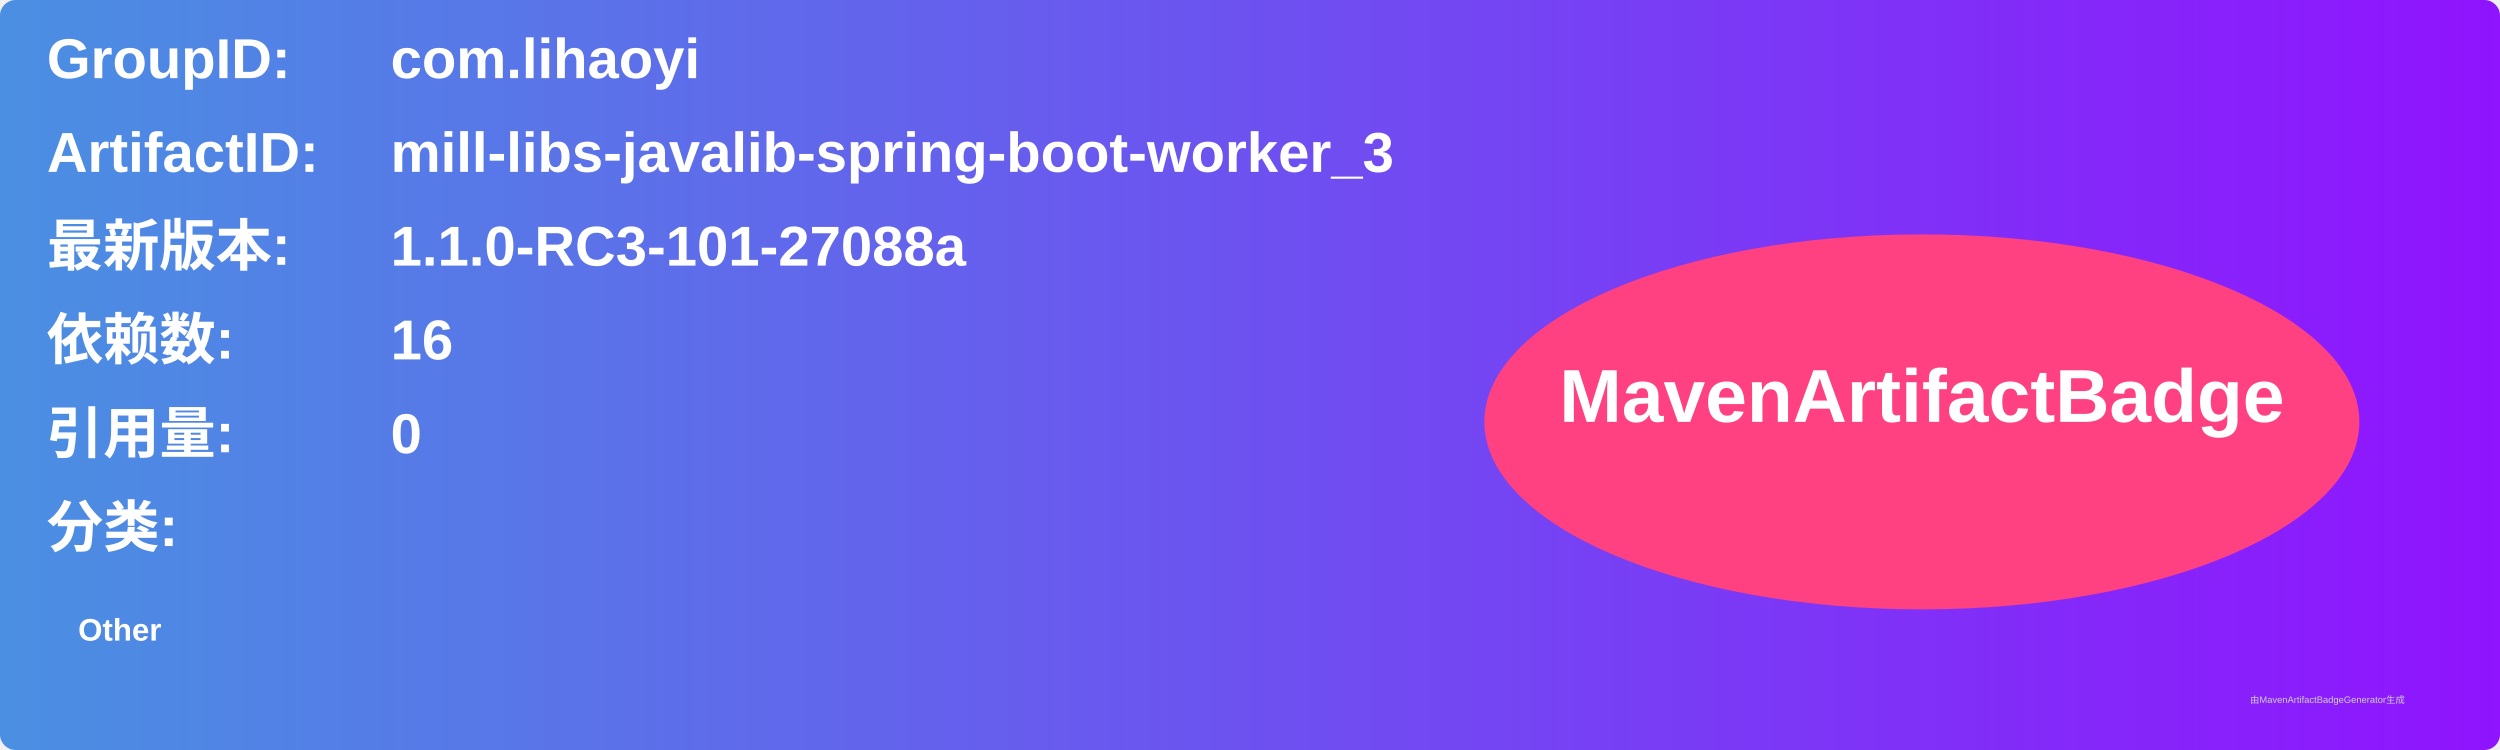
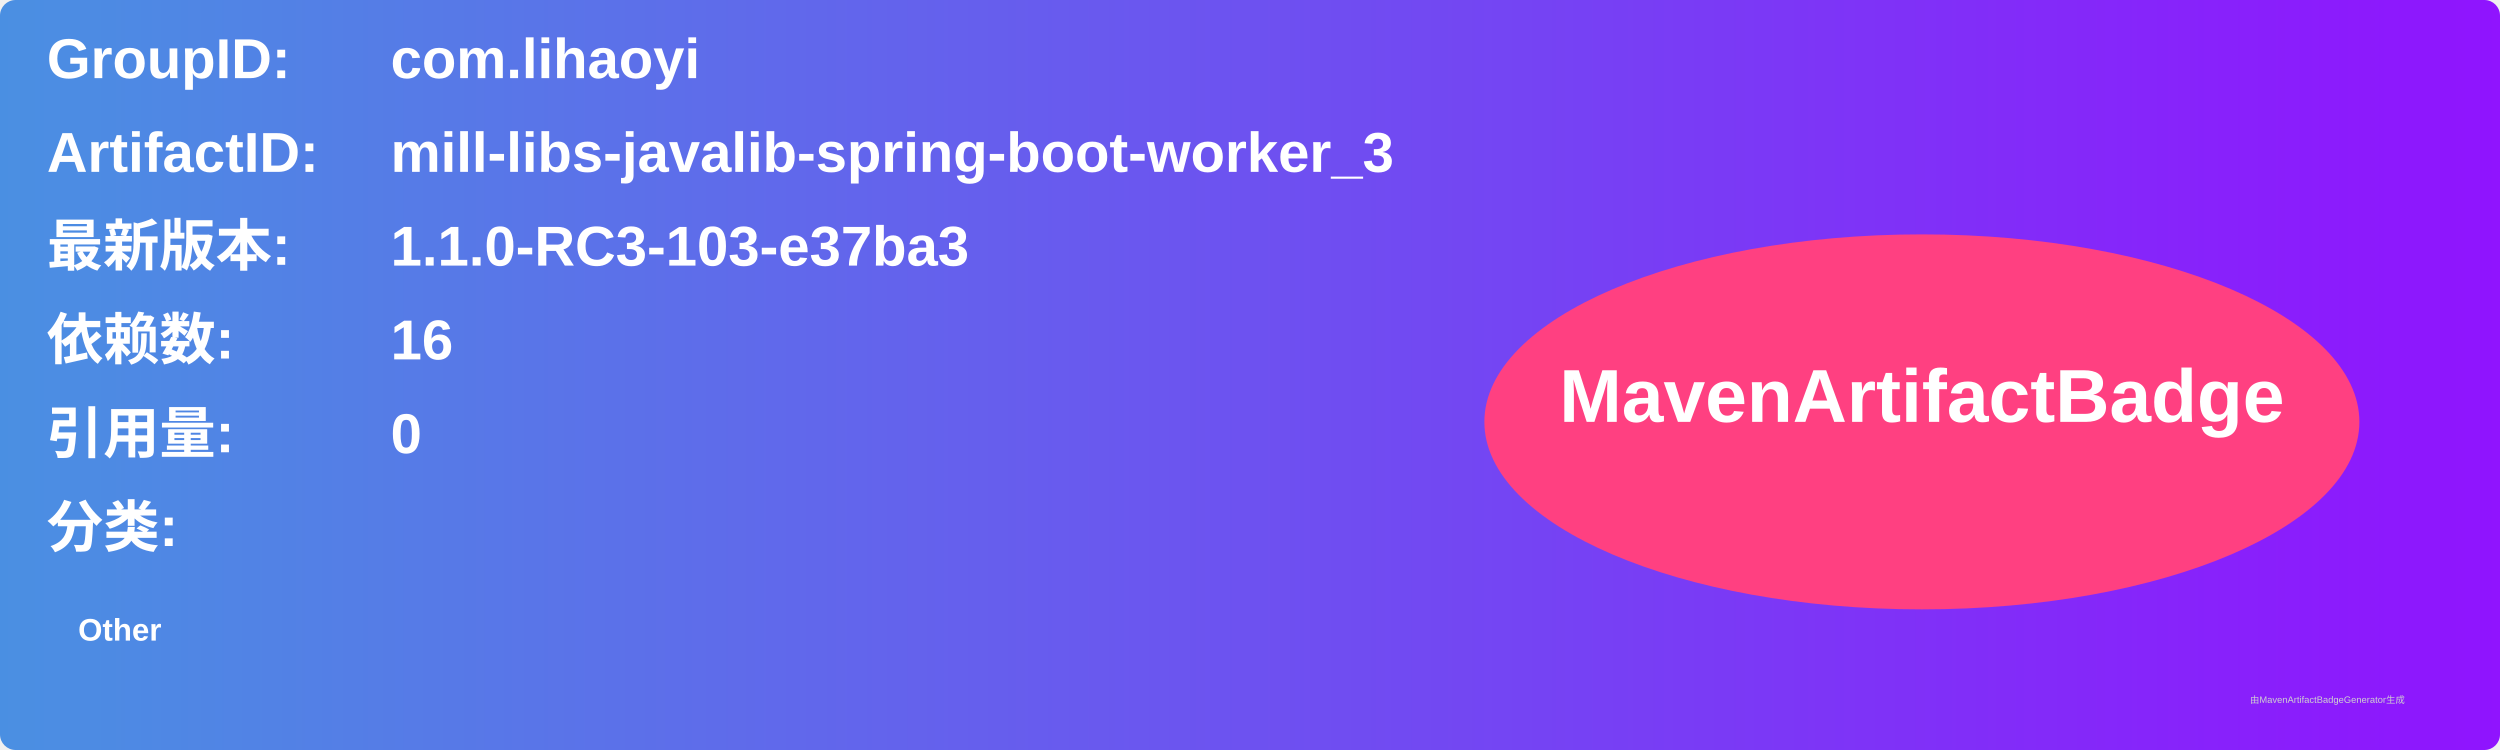
<svg xmlns="http://www.w3.org/2000/svg" width="800" height="240" viewBox="0 0 800 240">
  <linearGradient id="grad" x1="0%" y1="0%" x2="100%" y2="0%">
    <stop offset="0%" stop-color="#4a90e2" />
    <stop offset="100%" stop-color="#9013fe" />
  </linearGradient>
  <rect width="100%" height="100%" rx="5" ry="5" fill="url(#grad)" />
  <g transform="translate(15, 15)">
    <text x="0" y="10" font-family="Arial" font-size="18" fill="white" font-weight="bold" width="260">GroupID:</text>
    <text x="110" y="10" font-family="Arial" font-size="18" fill="white" font-weight="bold" width="460">com.lihaoyi</text>
    <text x="0" y="40" font-family="Arial" font-size="18" fill="white" font-weight="bold" width="260">ArtifactID:</text>
    <text x="110" y="40" font-family="Arial" font-size="18" fill="white" font-weight="bold" width="460">mill-libs-javalib-spring-boot-worker_3</text>
    <text x="0" y="70" font-family="Arial" font-size="18" fill="white" font-weight="bold">最新版本:</text>
    <text x="110" y="70" font-family="Arial" font-size="18" fill="white" font-weight="bold">
-       <tspan font-weight="bold">1.1.0-RC3-101-27088a</tspan>
+       <tspan font-weight="bold">1.1.0-RC3-103-e37ba3</tspan>
    </text>
    <text x="0" y="100" font-family="Arial" font-size="18" fill="white" font-weight="bold">依赖数: </text>
    <text x="110" y="100" font-family="Arial" font-size="18" fill="white">
      <tspan font-weight="bold">16</tspan>
    </text>
    <text x="0" y="130" font-family="Arial" font-size="18" fill="white" font-weight="bold">引用量: </text>
    <text x="110" y="130" font-family="Arial" font-size="18" fill="white">
      <tspan font-weight="bold">0</tspan>
    </text>
    <text x="0" y="160" font-family="Arial" font-size="18" fill="white" font-weight="bold">分类:</text>
    <text x="10" y="190" font-family="Arial" font-size="10" fill="white">
      <tspan font-weight="bold">Other</tspan>
    </text>
    <ellipse cx="600" cy="120" rx="140" ry="60" fill="#ff4081" />
    <text x="600" y="120" text-anchor="middle" font-family="Arial" font-size="24" fill="white" font-weight="bold">MavenArtifactBadge</text>
  </g>
  <text x="720" y="225" font-family="Arial" font-size="3" fill="#d0d0d0">由MavenArtifactBadgeGenerator生成</text>
</svg>
